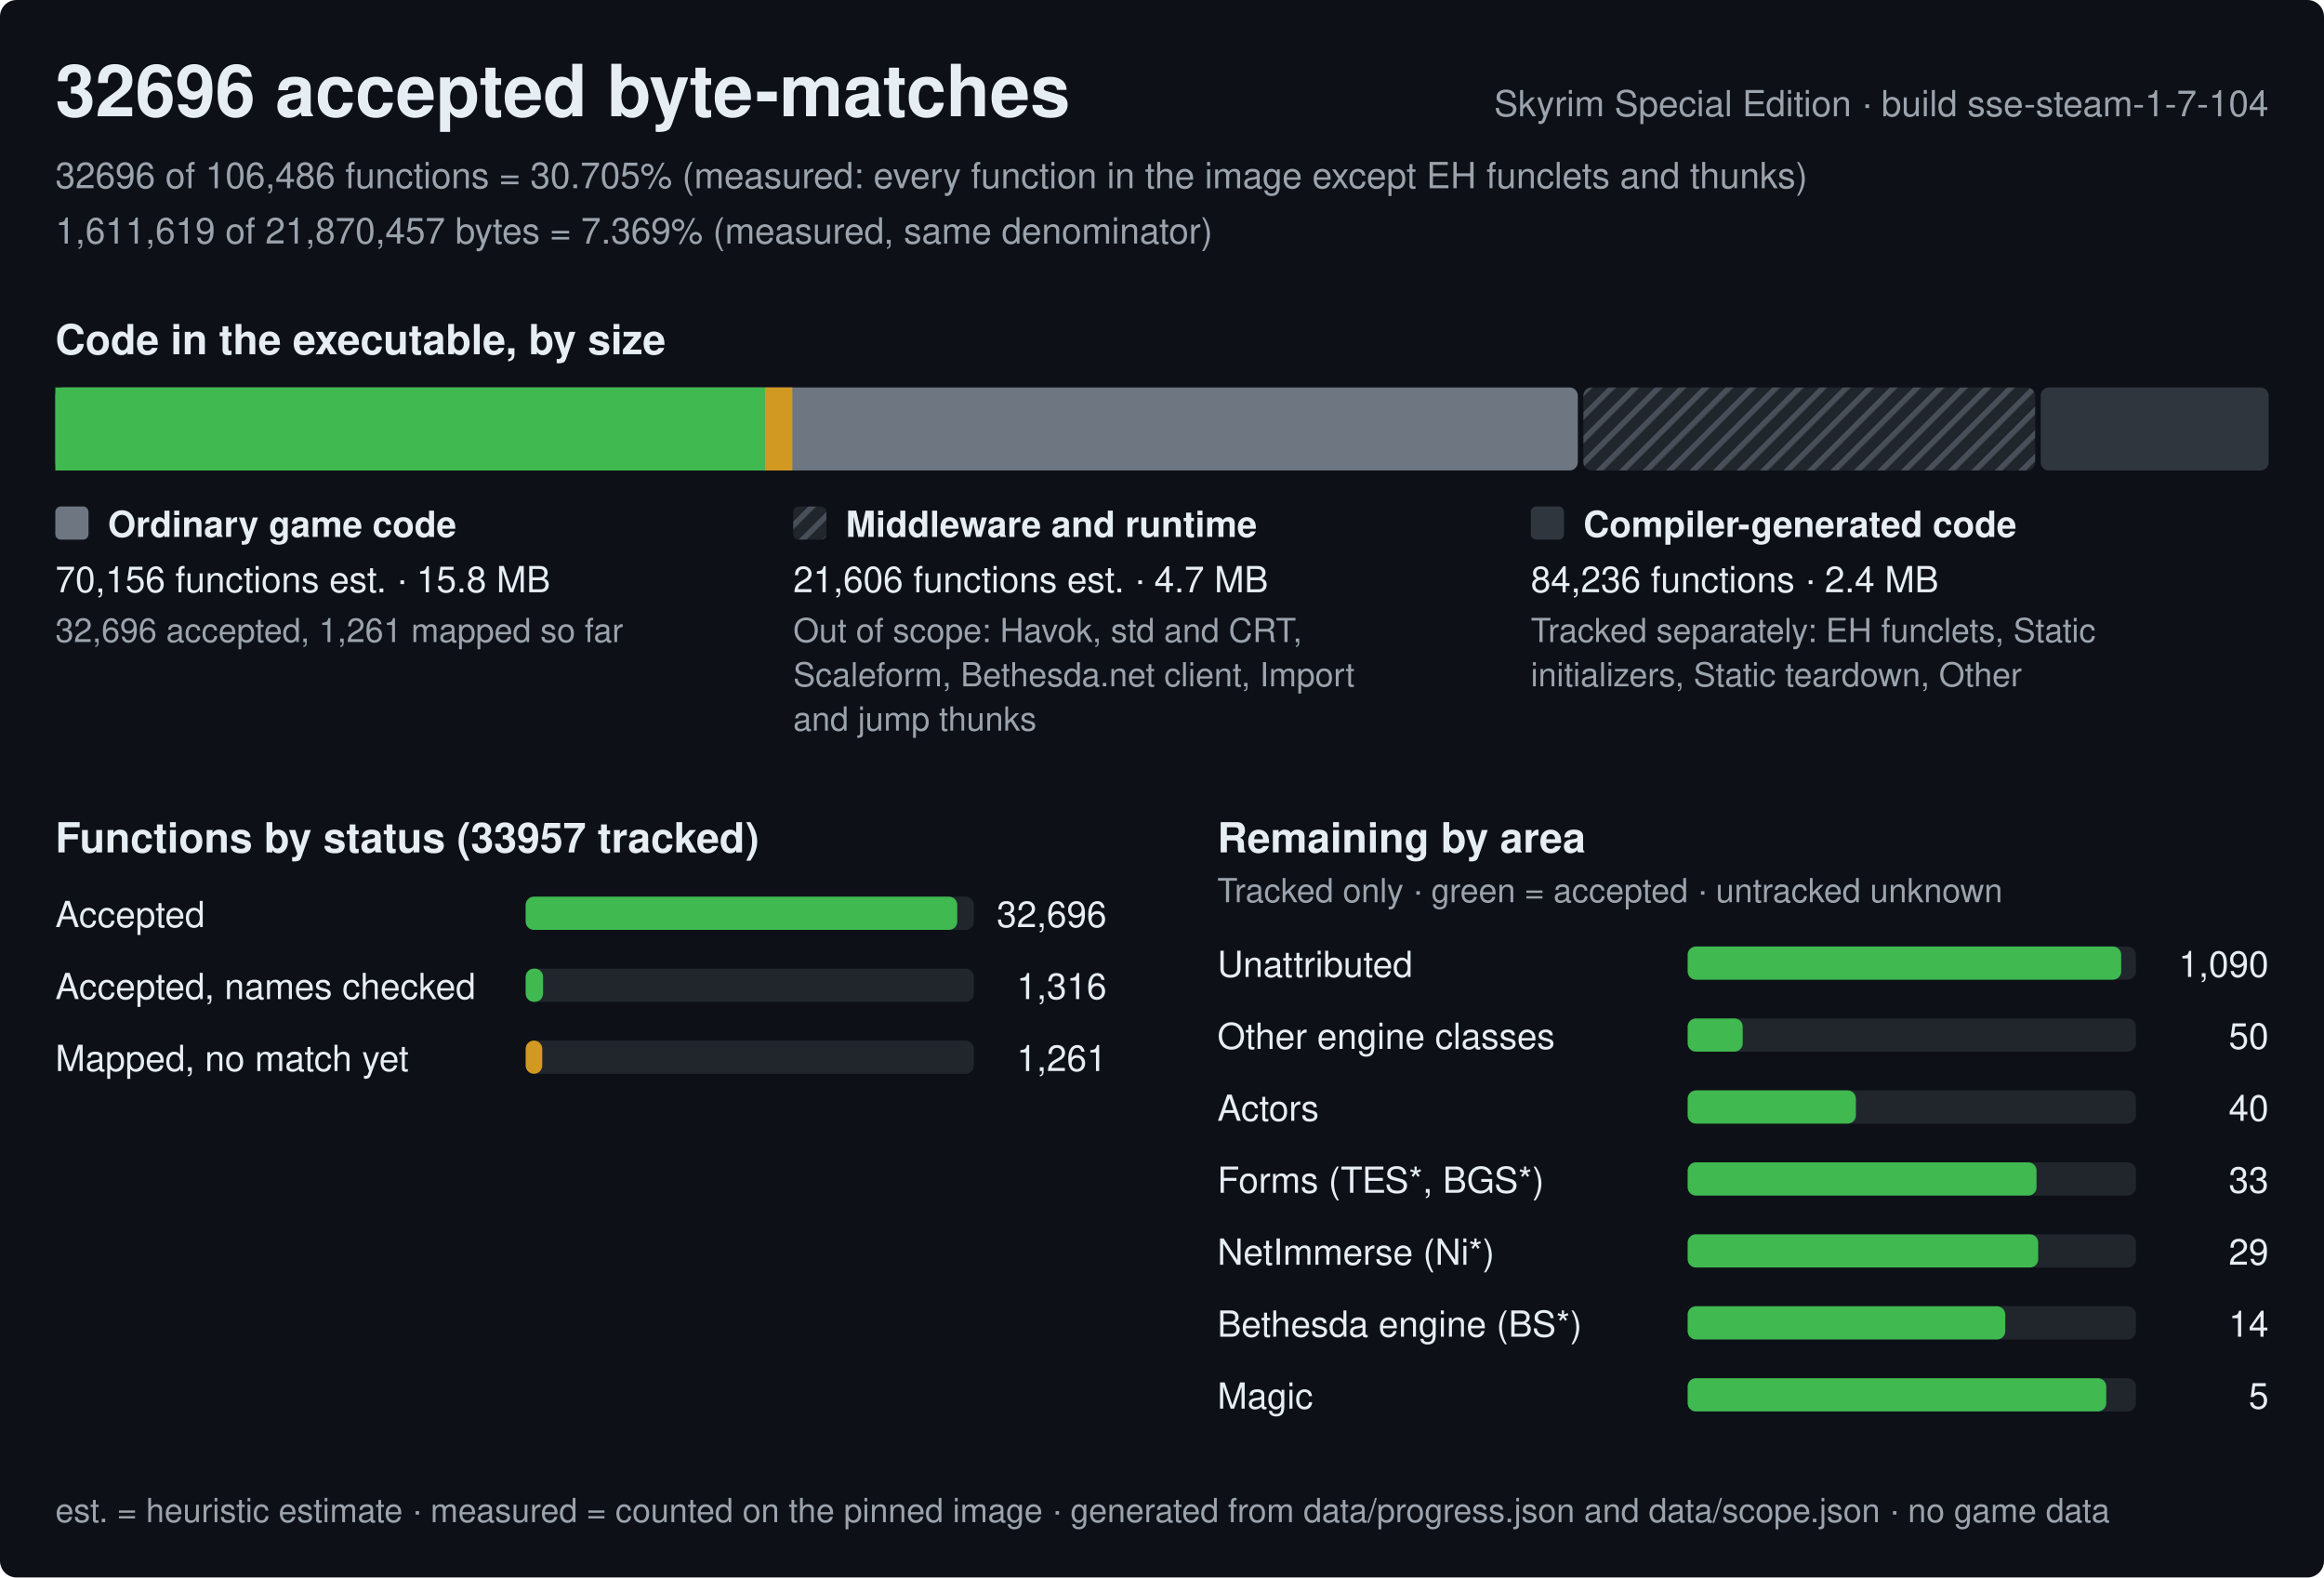
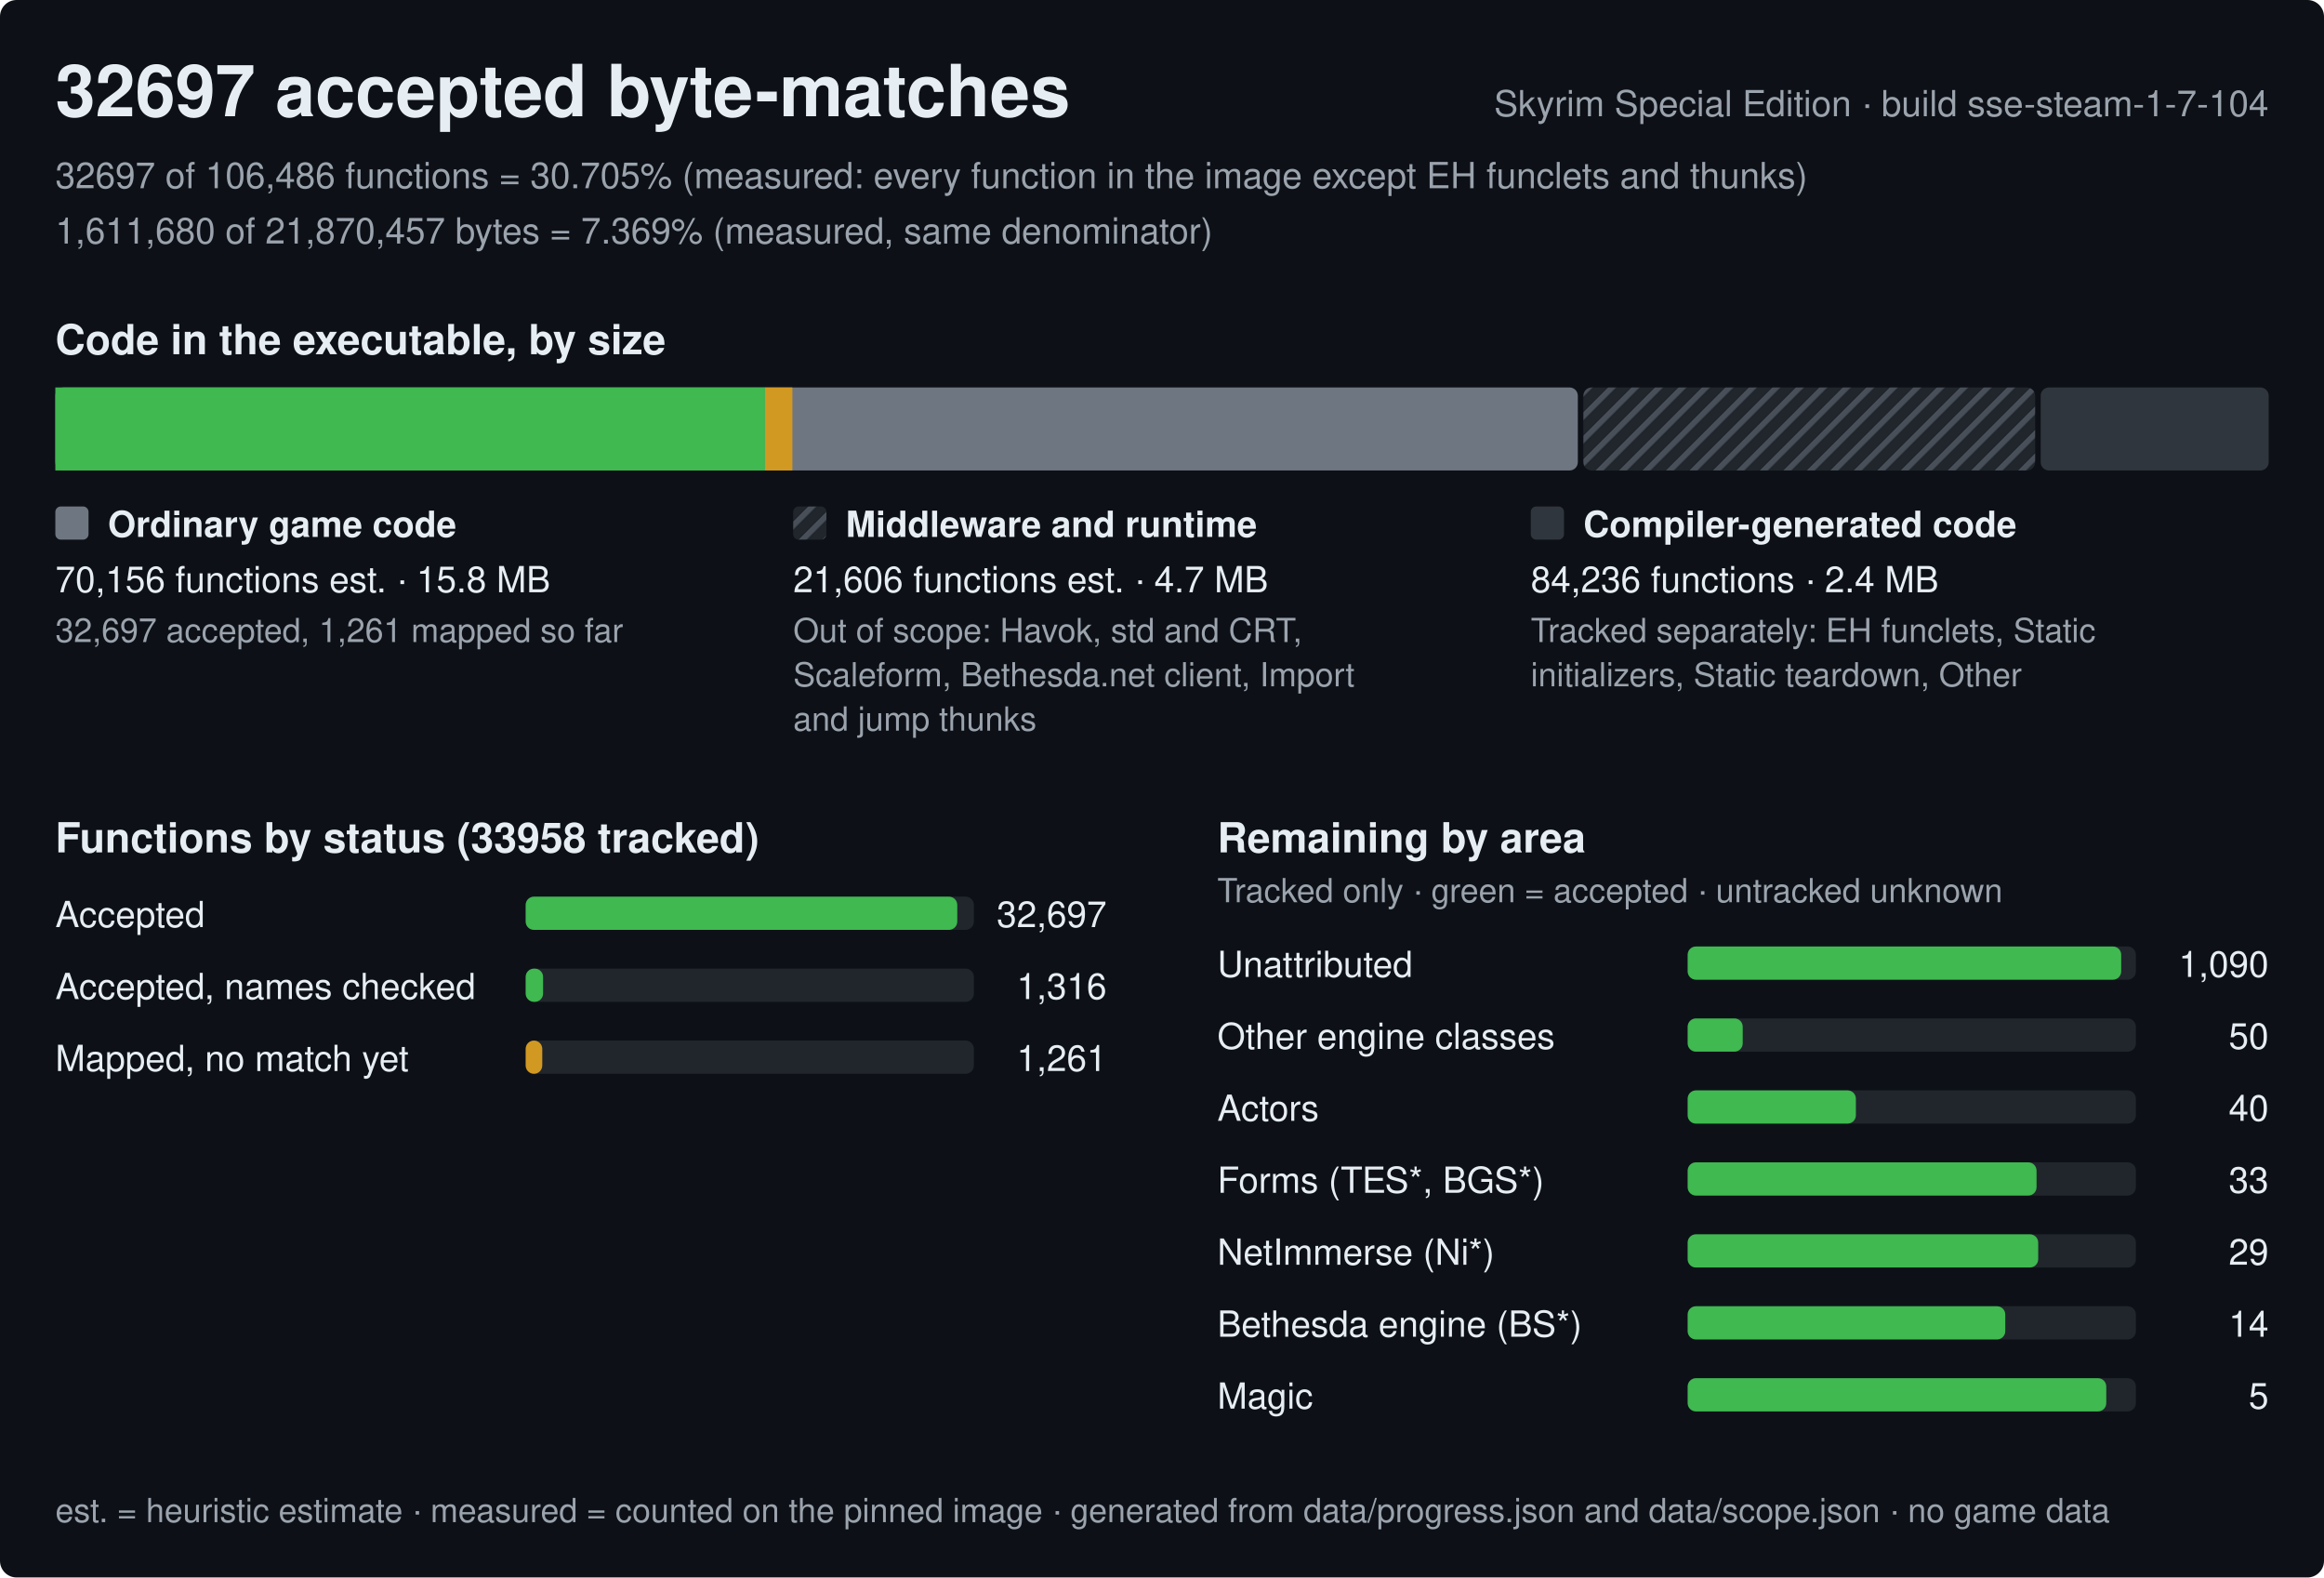
<svg xmlns="http://www.w3.org/2000/svg" width="840" height="570" viewBox="0 0 840 570" role="img" aria-label="Progress of the Skyrim Special Edition byte-matching reconstruction, build sse-steam-1-7-104">
  <style>text{font-family:-apple-system,BlinkMacSystemFont,'Segoe UI',Helvetica,Arial,sans-serif;fill:#e6edf3;white-space:pre}.h{font-size:26px;font-weight:600}.st{font-size:15px;font-weight:600}.lb{font-size:13px;font-weight:600}.bl{font-size:12px;font-weight:600;stroke:#0d1117;stroke-width:3px;paint-order:stroke;stroke-linejoin:round}.rl{font-size:13px}.fn{font-size:12px;fill:#9ba3ad}.mu{fill:#9ba3ad}</style>
  <defs>
    <pattern id="hx" width="6" height="6" patternUnits="userSpaceOnUse" patternTransform="rotate(45)">
      <rect width="6" height="6" fill="#21262d" />
      <rect width="2" height="6" fill="#484f58" />
    </pattern>
  </defs>
  <rect width="840" height="570" rx="6" fill="#0d1117" />
-   <text x="20" y="42" class="h">32696 accepted byte-matches</text>
+   <text x="20" y="42" class="h">32697 accepted byte-matches</text>
  <text x="820" y="42" class="rl mu" text-anchor="end">Skyrim Special Edition · build sse-steam-1-7-104</text>
-   <text x="20" y="68" class="rl mu">32696 of 106,486 functions = 30.705% (measured: every function in the image except EH funclets and thunks)</text>
-   <text x="20" y="88" class="rl mu">1,611,619 of 21,870,457 bytes = 7.369% (measured, same denominator)</text>
+   <text x="20" y="68" class="rl mu">32697 of 106,486 functions = 30.705% (measured: every function in the image except EH funclets and thunks)</text>
+   <text x="20" y="88" class="rl mu">1,611,680 of 21,870,457 bytes = 7.369% (measured, same denominator)</text>
  <text x="20" y="128" class="st">Code in the executable, by size</text>
  <rect x="20" y="140" width="550.3" height="30" rx="3" fill="#6e7681" />
  <rect x="20" y="140" width="256.5" height="30" fill="#3fb950" />
  <rect x="276.5" y="140" width="9.9" height="30" fill="#d29922" />
  <rect x="572.3" y="140" width="163.3" height="30" rx="3" fill="url(#hx)" />
  <rect x="737.6" y="140" width="82.4" height="30" rx="3" fill="#30363d" />
  <rect x="20" y="183" width="12" height="12" rx="2" fill="#6e7681" />
  <text x="39" y="194" class="lb">Ordinary game code</text>
  <text x="20" y="214" class="rl">70,156 functions est. · 15.8 MB</text>
-   <text x="20" y="232" class="fn">32,696 accepted, 1,261 mapped so far</text>
+   <text x="20" y="232" class="fn">32,697 accepted, 1,261 mapped so far</text>
  <rect x="286.7" y="183" width="12" height="12" rx="2" fill="url(#hx)" />
  <text x="305.7" y="194" class="lb">Middleware and runtime</text>
  <text x="286.7" y="214" class="rl">21,606 functions est. · 4.7 MB</text>
  <text x="286.7" y="232" class="fn">Out of scope: Havok, std and CRT,</text>
  <text x="286.7" y="248" class="fn">Scaleform, Bethesda.net client, Import</text>
  <text x="286.7" y="264" class="fn">and jump thunks</text>
  <rect x="553.3" y="183" width="12" height="12" rx="2" fill="#30363d" />
  <text x="572.3" y="194" class="lb">Compiler-generated code</text>
  <text x="553.3" y="214" class="rl">84,236 functions · 2.4 MB</text>
  <text x="553.3" y="232" class="fn">Tracked separately: EH funclets, Static</text>
  <text x="553.3" y="248" class="fn">initializers, Static teardown, Other</text>
-   <text x="20" y="308" class="st">Functions by status (33957 tracked)</text>
+   <text x="20" y="308" class="st">Functions by status (33958 tracked)</text>
  <text x="20" y="335" class="rl">Accepted</text>
  <rect x="190" y="324" width="162.0" height="12" rx="3" fill="#21262d" />
  <rect x="190" y="324" width="156" height="12" rx="3" fill="#3fb950" />
-   <text x="400.0" y="335" class="rl" text-anchor="end">32,696</text>
+   <text x="400.0" y="335" class="rl" text-anchor="end">32,697</text>
  <text x="20" y="361" class="rl">Accepted, names checked</text>
  <rect x="190" y="350" width="162.0" height="12" rx="3" fill="#21262d" />
  <rect x="190" y="350" width="6.3" height="12" rx="3" fill="#3fb950" />
  <text x="400.0" y="361" class="rl" text-anchor="end">1,316</text>
  <text x="20" y="387" class="rl">Mapped, no match yet</text>
  <rect x="190" y="376" width="162.0" height="12" rx="3" fill="#21262d" />
  <rect x="190" y="376" width="6" height="12" rx="3" fill="#d29922" />
  <text x="400.0" y="387" class="rl" text-anchor="end">1,261</text>
  <text x="440.0" y="308" class="st">Remaining by area</text>
  <text x="440.0" y="326" class="fn">Tracked only · green = accepted · untracked unknown</text>
  <text x="440.0" y="353" class="rl">Unattributed</text>
  <rect x="610.0" y="342" width="162.0" height="12" rx="3" fill="#21262d" />
  <rect x="610.0" y="342" width="156.7" height="12" rx="3" fill="#3fb950" />
  <text x="820.0" y="353" class="rl" text-anchor="end">1,090</text>
  <text x="440.0" y="379" class="rl">Other engine classes</text>
  <rect x="610.0" y="368" width="162.0" height="12" rx="3" fill="#21262d" />
  <rect x="610.0" y="368" width="19.9" height="12" rx="3" fill="#3fb950" />
  <text x="820.0" y="379" class="rl" text-anchor="end">50</text>
  <text x="440.0" y="405" class="rl">Actors</text>
  <rect x="610.0" y="394" width="162.0" height="12" rx="3" fill="#21262d" />
  <rect x="610.0" y="394" width="60.8" height="12" rx="3" fill="#3fb950" />
  <text x="820.0" y="405" class="rl" text-anchor="end">40</text>
  <text x="440.0" y="431" class="rl">Forms (TES*, BGS*)</text>
  <rect x="610.0" y="420" width="162.0" height="12" rx="3" fill="#21262d" />
  <rect x="610.0" y="420" width="126.1" height="12" rx="3" fill="#3fb950" />
  <text x="820.0" y="431" class="rl" text-anchor="end">33</text>
  <text x="440.0" y="457" class="rl">NetImmerse (Ni*)</text>
  <rect x="610.0" y="446" width="162.0" height="12" rx="3" fill="#21262d" />
  <rect x="610.0" y="446" width="126.7" height="12" rx="3" fill="#3fb950" />
  <text x="820.0" y="457" class="rl" text-anchor="end">29</text>
  <text x="440.0" y="483" class="rl">Bethesda engine (BS*)</text>
  <rect x="610.0" y="472" width="162.0" height="12" rx="3" fill="#21262d" />
  <rect x="610.0" y="472" width="114.8" height="12" rx="3" fill="#3fb950" />
  <text x="820.0" y="483" class="rl" text-anchor="end">14</text>
  <text x="440.0" y="509" class="rl">Magic</text>
  <rect x="610.0" y="498" width="162.0" height="12" rx="3" fill="#21262d" />
  <rect x="610.0" y="498" width="151.3" height="12" rx="3" fill="#3fb950" />
  <text x="820.0" y="509" class="rl" text-anchor="end">5</text>
  <text x="20" y="550" class="fn">est. = heuristic estimate · measured = counted on the pinned image · generated from data/progress.json and data/scope.json · no game data</text>
</svg>
